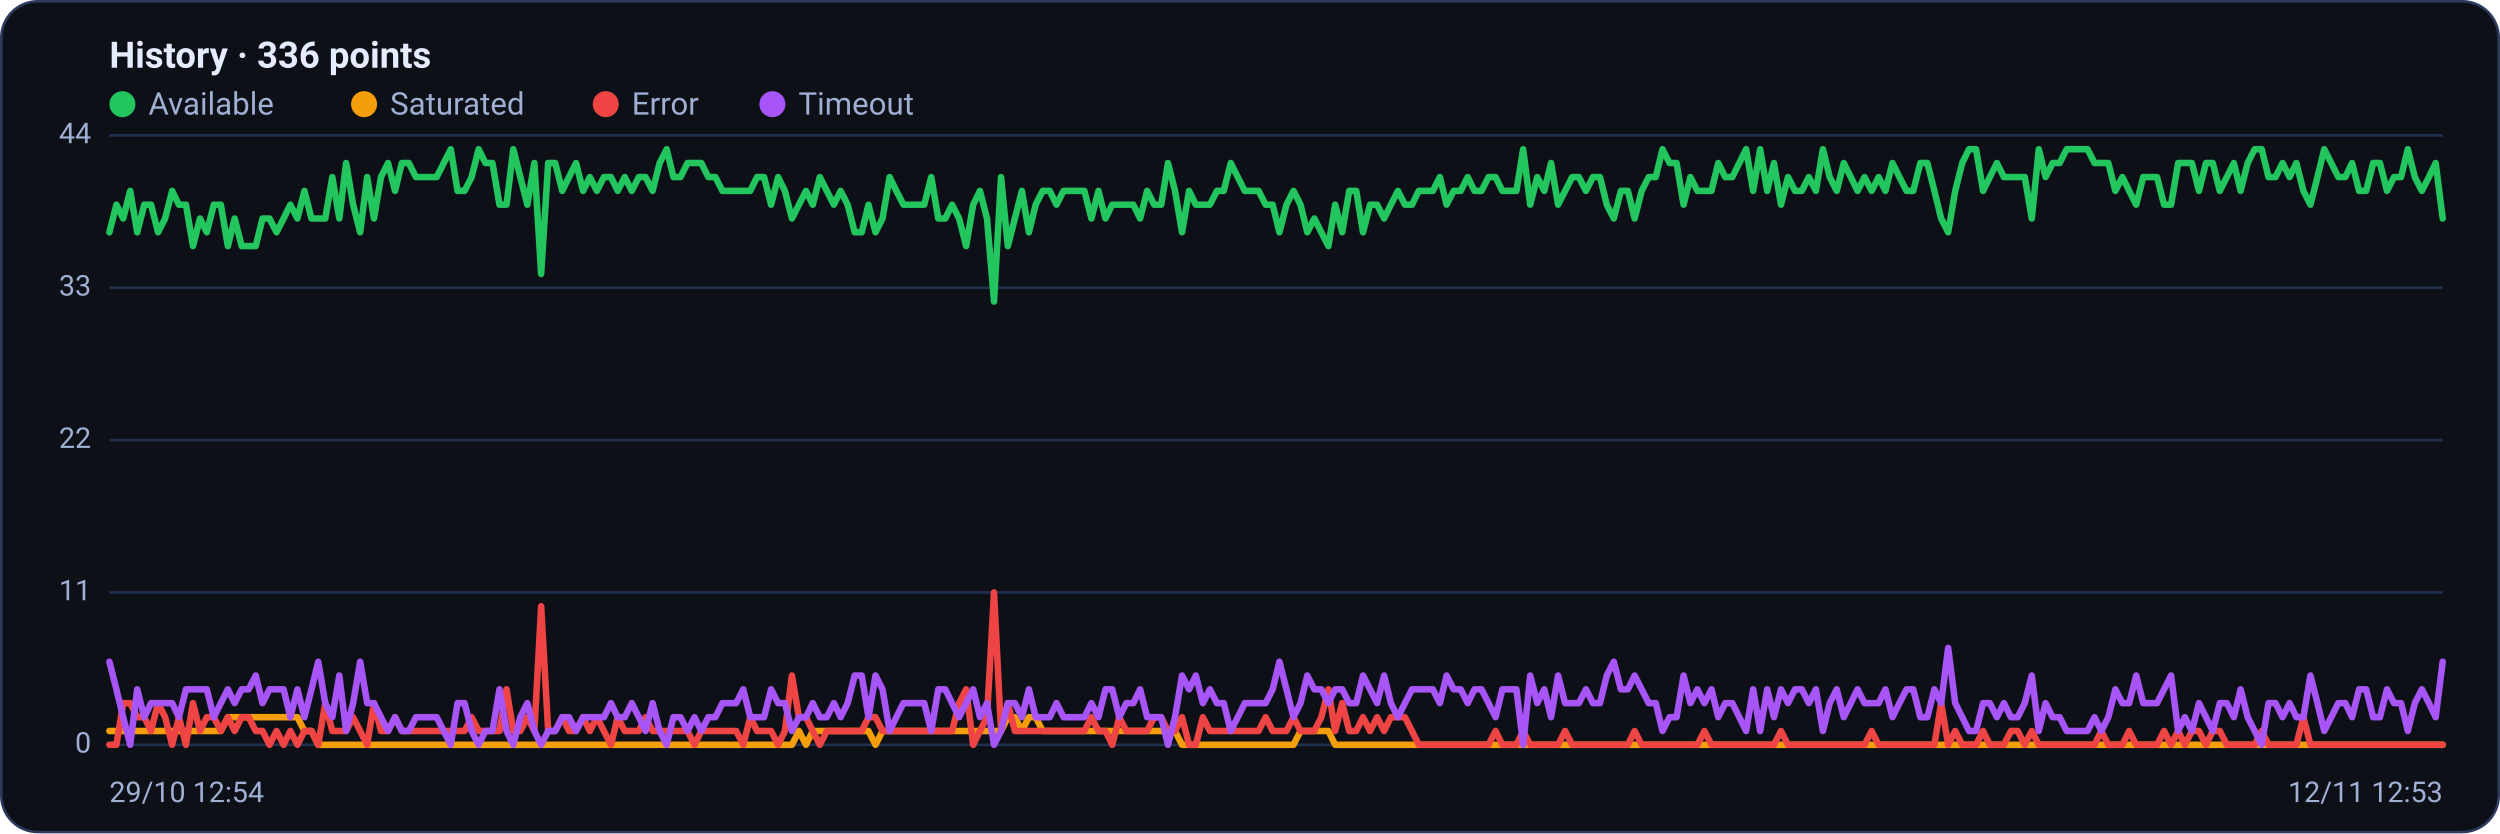
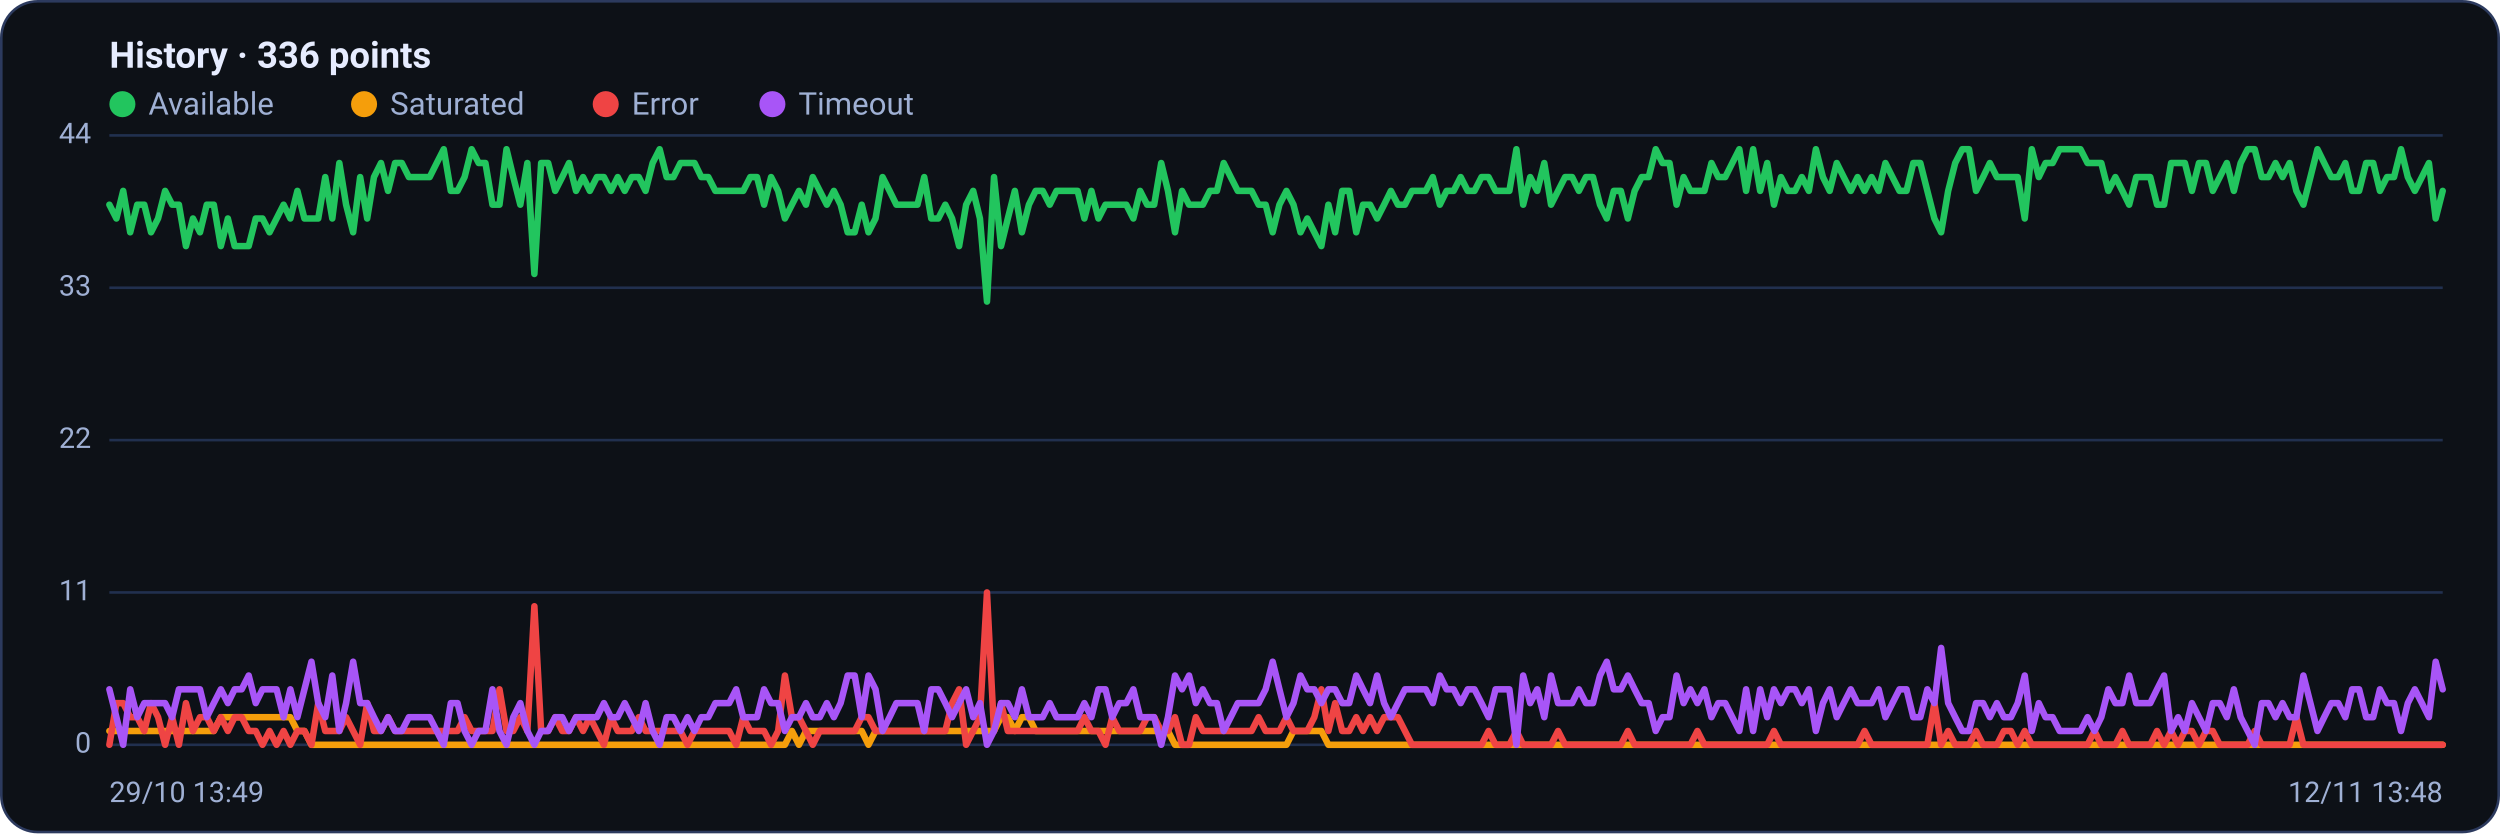
<svg xmlns="http://www.w3.org/2000/svg" viewBox="0 0 960 320" width="960" height="320" font-family="Segoe UI, system-ui, -apple-system, Roboto, Helvetica, Arial, sans-serif" role="img" aria-label="Availability history per region">
  <rect x="0.5" y="0.5" width="959" height="319" rx="14" fill="#0d1117" stroke="#2c3a5e" />
  <text x="42" y="26" font-size="14" font-weight="600" fill="#e6ecff">History · 336 points</text>
  <circle cx="47" cy="40" r="5" fill="#22c55e" />
  <text x="57" y="44" font-size="12" fill="#9fb0d4">Available</text>
  <circle cx="139.8" cy="40" r="5" fill="#f59e0b" />
  <text x="149.8" y="44" font-size="12" fill="#9fb0d4">Saturated</text>
  <circle cx="232.6" cy="40" r="5" fill="#ef4444" />
  <text x="242.6" y="44" font-size="12" fill="#9fb0d4">Error</text>
  <circle cx="296.6" cy="40" r="5" fill="#a855f7" />
  <text x="306.6" y="44" font-size="12" fill="#9fb0d4">Timeout</text>
  <line x1="42" y1="286.0" x2="938" y2="286.0" stroke="#21304f" stroke-width="1" />
  <text x="35" y="289.0" text-anchor="end" font-size="11" fill="#9fb0d4">0</text>
  <line x1="42" y1="227.5" x2="938" y2="227.5" stroke="#21304f" stroke-width="1" />
  <text x="35" y="230.5" text-anchor="end" font-size="11" fill="#9fb0d4">11</text>
  <line x1="42" y1="169.0" x2="938" y2="169.0" stroke="#21304f" stroke-width="1" />
  <text x="35" y="172.0" text-anchor="end" font-size="11" fill="#9fb0d4">22</text>
  <line x1="42" y1="110.5" x2="938" y2="110.5" stroke="#21304f" stroke-width="1" />
  <text x="35" y="113.5" text-anchor="end" font-size="11" fill="#9fb0d4">33</text>
  <line x1="42" y1="52.0" x2="938" y2="52.0" stroke="#21304f" stroke-width="1" />
  <text x="35" y="55.0" text-anchor="end" font-size="11" fill="#9fb0d4">44</text>
-   <polyline fill="none" stroke="#22c55e" stroke-width="2.5" stroke-linejoin="round" stroke-linecap="round" points="42.0,89.2 44.7,78.6 47.3,83.9 50.0,73.3 52.7,89.2 55.4,78.6 58.0,78.6 60.7,89.2 63.4,83.9 66.1,73.3 68.7,78.6 71.4,78.6 74.1,94.5 76.8,83.9 79.4,89.2 82.1,78.6 84.8,78.6 87.5,94.5 90.1,83.9 92.8,94.5 95.5,94.5 98.2,94.5 100.8,83.9 103.5,83.9 106.2,89.2 108.9,83.9 111.5,78.6 114.2,83.9 116.9,73.3 119.6,83.9 122.2,83.9 124.9,83.9 127.6,68.0 130.3,83.9 132.9,62.6 135.6,78.6 138.3,89.2 141.0,68.0 143.6,83.9 146.3,68.0 149.0,62.6 151.7,73.3 154.3,62.6 157.0,62.6 159.7,68.0 162.4,68.0 165.0,68.0 167.7,68.0 170.4,62.6 173.1,57.3 175.7,73.3 178.4,73.3 181.1,68.0 183.8,57.3 186.4,62.6 189.1,62.6 191.8,78.6 194.5,78.6 197.1,57.3 199.8,68.0 202.5,78.6 205.2,62.6 207.8,105.2 210.5,62.6 213.2,62.6 215.9,73.3 218.5,68.0 221.2,62.6 223.9,73.3 226.5,68.0 229.2,73.3 231.9,68.0 234.6,68.0 237.2,73.3 239.9,68.0 242.6,73.3 245.3,68.0 247.9,68.0 250.6,73.3 253.3,62.6 256.0,57.3 258.6,68.0 261.3,68.0 264.0,62.6 266.7,62.6 269.3,62.6 272.0,68.0 274.7,68.0 277.4,73.3 280.0,73.3 282.7,73.3 285.4,73.3 288.1,73.3 290.7,68.0 293.4,68.0 296.1,78.6 298.8,68.0 301.4,73.3 304.1,83.9 306.8,78.6 309.5,73.3 312.1,78.6 314.8,68.0 317.5,73.3 320.2,78.6 322.8,73.3 325.5,78.6 328.2,89.2 330.9,89.2 333.5,78.6 336.2,89.2 338.9,83.9 341.6,68.0 344.2,73.3 346.9,78.6 349.6,78.6 352.3,78.6 354.9,78.6 357.6,68.0 360.3,83.9 363.0,83.9 365.6,78.6 368.3,83.9 371.0,94.5 373.7,78.6 376.3,73.3 379.0,83.9 381.7,115.8 384.4,68.0 387.0,94.5 389.7,83.9 392.4,73.3 395.1,89.2 397.7,78.6 400.4,73.3 403.1,73.3 405.7,78.6 408.4,73.3 411.1,73.3 413.8,73.3 416.4,73.3 419.1,83.9 421.8,73.3 424.5,83.9 427.1,78.6 429.8,78.6 432.5,78.6 435.2,78.6 437.8,83.9 440.5,73.3 443.2,78.6 445.9,78.6 448.5,62.6 451.2,73.3 453.9,89.2 456.6,73.3 459.2,78.6 461.9,78.6 464.6,78.6 467.3,73.3 469.9,73.3 472.6,62.6 475.3,68.0 478.0,73.3 480.6,73.3 483.3,73.3 486.0,78.6 488.7,78.6 491.3,89.2 494.0,78.6 496.7,73.3 499.4,78.6 502.0,89.2 504.7,83.9 507.4,89.2 510.1,94.5 512.7,78.6 515.4,89.2 518.1,73.3 520.8,73.3 523.4,89.2 526.1,78.6 528.8,78.6 531.5,83.9 534.1,78.6 536.8,73.3 539.5,78.6 542.2,78.6 544.8,73.3 547.5,73.3 550.2,73.3 552.9,68.0 555.5,78.6 558.2,73.3 560.9,73.3 563.6,68.0 566.2,73.3 568.9,73.3 571.6,68.0 574.3,68.0 576.9,73.3 579.6,73.3 582.3,73.3 584.9,57.3 587.6,78.6 590.3,68.0 593.0,73.3 595.6,62.6 598.3,78.6 601.0,73.3 603.7,68.0 606.3,68.0 609.0,73.3 611.7,68.0 614.4,68.0 617.0,78.6 619.7,83.9 622.4,73.3 625.1,73.3 627.7,83.9 630.4,73.3 633.1,68.0 635.8,68.0 638.4,57.3 641.1,62.6 643.8,62.6 646.5,78.6 649.1,68.0 651.8,73.3 654.5,73.3 657.2,73.3 659.8,62.6 662.5,68.0 665.2,68.0 667.9,62.6 670.5,57.3 673.2,73.3 675.9,57.3 678.6,73.3 681.2,62.6 683.9,78.6 686.6,68.0 689.3,73.3 691.9,73.3 694.6,68.0 697.3,73.3 700.0,57.3 702.6,68.0 705.3,73.3 708.0,62.6 710.7,68.0 713.3,73.3 716.0,68.0 718.7,73.3 721.4,68.0 724.0,73.3 726.7,62.6 729.4,68.0 732.1,73.3 734.7,73.3 737.4,62.6 740.1,62.6 742.8,73.3 745.4,83.9 748.1,89.2 750.8,73.3 753.5,62.6 756.1,57.3 758.8,57.3 761.5,73.3 764.1,68.0 766.8,62.6 769.5,68.0 772.2,68.0 774.8,68.0 777.5,68.0 780.2,83.9 782.9,57.3 785.5,68.0 788.2,62.6 790.9,62.6 793.6,57.3 796.2,57.3 798.9,57.3 801.6,57.3 804.3,62.6 806.9,62.6 809.6,62.6 812.3,73.3 815.0,68.0 817.6,73.3 820.3,78.6 823.0,68.0 825.7,68.0 828.3,68.0 831.0,78.6 833.7,78.6 836.4,62.6 839.0,62.6 841.7,62.6 844.4,73.3 847.1,62.6 849.7,62.6 852.4,73.3 855.1,68.0 857.8,62.6 860.4,73.3 863.1,62.6 865.8,57.3 868.5,57.3 871.1,68.0 873.8,68.0 876.5,62.6 879.2,68.0 881.8,62.6 884.5,73.3 887.2,78.6 889.9,68.0 892.5,57.3 895.2,62.6 897.9,68.0 900.6,68.0 903.2,62.6 905.9,73.3 908.6,73.3 911.3,62.6 913.9,62.6 916.6,73.3 919.3,68.0 922.0,68.0 924.6,57.3 927.3,68.0 930.0,73.3 932.7,68.0 935.3,62.6 938.0,83.9" />
-   <polyline fill="none" stroke="#f59e0b" stroke-width="2.5" stroke-linejoin="round" stroke-linecap="round" points="42.0,280.7 44.7,280.7 47.3,280.7 50.0,280.7 52.7,280.7 55.4,280.7 58.0,280.7 60.7,280.7 63.4,280.7 66.1,280.7 68.7,280.7 71.4,280.7 74.1,280.7 76.8,280.7 79.4,280.7 82.1,280.7 84.8,280.7 87.5,275.4 90.1,275.4 92.8,275.4 95.5,275.4 98.2,275.4 100.8,275.4 103.5,275.4 106.2,275.4 108.9,275.4 111.5,275.4 114.2,275.4 116.9,280.7 119.6,280.7 122.2,286.0 124.9,286.0 127.6,286.0 130.3,286.0 132.9,286.0 135.6,286.0 138.3,286.0 141.0,286.0 143.6,286.0 146.3,286.0 149.0,286.0 151.7,286.0 154.3,286.0 157.0,286.0 159.7,286.0 162.4,286.0 165.0,286.0 167.7,286.0 170.4,286.0 173.1,286.0 175.7,286.0 178.4,286.0 181.1,286.0 183.8,286.0 186.4,286.0 189.1,286.0 191.8,286.0 194.5,286.0 197.1,286.0 199.8,286.0 202.5,286.0 205.2,286.0 207.8,286.0 210.5,286.0 213.2,286.0 215.9,286.0 218.5,286.0 221.2,286.0 223.9,286.0 226.5,286.0 229.2,286.0 231.9,286.0 234.6,286.0 237.2,286.0 239.9,286.0 242.6,286.0 245.3,286.0 247.9,286.0 250.6,286.0 253.3,286.0 256.0,286.0 258.6,286.0 261.3,286.0 264.0,286.0 266.7,286.0 269.3,286.0 272.0,286.0 274.7,286.0 277.4,286.0 280.0,286.0 282.7,286.0 285.4,286.0 288.1,286.0 290.7,286.0 293.4,286.0 296.1,286.0 298.8,286.0 301.4,286.0 304.1,286.0 306.8,280.7 309.5,286.0 312.1,280.7 314.8,280.7 317.5,280.7 320.2,280.7 322.8,280.7 325.5,280.7 328.2,280.7 330.9,280.7 333.5,280.7 336.2,286.0 338.9,280.7 341.6,280.7 344.2,280.7 346.9,280.7 349.6,280.7 352.3,280.7 354.9,280.7 357.6,280.7 360.3,280.7 363.0,280.7 365.6,280.7 368.3,280.7 371.0,280.7 373.7,280.7 376.3,280.7 379.0,280.7 381.7,280.7 384.4,280.7 387.0,275.4 389.7,275.4 392.4,280.7 395.1,275.4 397.7,275.4 400.4,280.7 403.1,280.7 405.7,280.7 408.4,280.7 411.1,280.7 413.8,280.7 416.4,280.7 419.1,280.7 421.8,280.7 424.5,280.7 427.1,280.7 429.8,280.7 432.5,280.7 435.2,280.7 437.8,280.7 440.5,280.7 443.2,280.7 445.9,280.7 448.5,280.7 451.2,280.7 453.9,286.0 456.6,286.0 459.2,286.0 461.9,286.0 464.6,286.0 467.3,286.0 469.9,286.0 472.6,286.0 475.3,286.0 478.0,286.0 480.6,286.0 483.3,286.0 486.0,286.0 488.7,286.0 491.3,286.0 494.0,286.0 496.7,286.0 499.4,280.7 502.0,280.7 504.7,280.7 507.4,280.7 510.1,280.7 512.7,286.0 515.4,286.0 518.1,286.0 520.8,286.0 523.4,286.0 526.1,286.0 528.8,286.0 531.5,286.0 534.1,286.0 536.8,286.0 539.5,286.0 542.2,286.0 544.8,286.0 547.5,286.0 550.2,286.0 552.9,286.0 555.5,286.0 558.2,286.0 560.9,286.0 563.6,286.0 566.2,286.0 568.9,286.0 571.6,286.0 574.3,286.0 576.9,286.0 579.6,286.0 582.3,286.0 584.9,286.0 587.6,286.0 590.3,286.0 593.0,286.0 595.6,286.0 598.3,286.0 601.0,286.0 603.7,286.0 606.3,286.0 609.0,286.0 611.7,286.0 614.4,286.0 617.0,286.0 619.7,286.0 622.4,286.0 625.1,286.0 627.7,286.0 630.4,286.0 633.1,286.0 635.8,286.0 638.4,286.0 641.1,286.0 643.8,286.0 646.5,286.0 649.1,286.0 651.8,286.0 654.5,286.0 657.2,286.0 659.8,286.0 662.5,286.0 665.2,286.0 667.9,286.0 670.5,286.0 673.2,286.0 675.9,286.0 678.6,286.0 681.2,286.0 683.9,286.0 686.6,286.0 689.3,286.0 691.9,286.0 694.6,286.0 697.3,286.0 700.0,286.0 702.6,286.0 705.3,286.0 708.0,286.0 710.7,286.0 713.3,286.0 716.0,286.0 718.7,286.0 721.4,286.0 724.0,286.0 726.7,286.0 729.4,286.0 732.1,286.0 734.7,286.0 737.4,286.0 740.1,286.0 742.8,286.0 745.4,286.0 748.1,286.0 750.8,286.0 753.5,286.0 756.1,286.0 758.8,286.0 761.5,286.0 764.1,286.0 766.8,286.0 769.5,286.0 772.2,286.0 774.8,286.0 777.5,286.0 780.2,286.0 782.9,286.0 785.5,286.0 788.2,286.0 790.9,286.0 793.6,286.0 796.2,286.0 798.9,286.0 801.6,286.0 804.3,286.0 806.9,286.0 809.6,286.0 812.3,286.0 815.0,286.0 817.6,286.0 820.3,286.0 823.0,286.0 825.7,286.0 828.3,286.0 831.0,286.0 833.7,286.0 836.4,286.0 839.0,286.0 841.7,286.0 844.4,286.0 847.1,286.0 849.7,286.0 852.4,286.0 855.1,286.0 857.8,286.0 860.4,286.0 863.1,286.0 865.8,286.0 868.5,286.0 871.1,286.0 873.8,286.0 876.5,286.0 879.2,286.0 881.8,286.0 884.5,286.0 887.2,286.0 889.9,286.0 892.5,286.0 895.2,286.0 897.9,286.0 900.6,286.0 903.2,286.0 905.9,286.0 908.6,286.0 911.3,286.0 913.9,286.0 916.6,286.0 919.3,286.0 922.0,286.0 924.6,286.0 927.3,286.0 930.0,286.0 932.7,286.0 935.3,286.0 938.0,286.0" />
-   <polyline fill="none" stroke="#ef4444" stroke-width="2.5" stroke-linejoin="round" stroke-linecap="round" points="42.0,286.0 44.7,286.0 47.3,270.0 50.0,270.0 52.7,275.4 55.4,275.4 58.0,280.7 60.7,270.0 63.4,275.4 66.1,286.0 68.7,275.4 71.4,286.0 74.1,270.0 76.8,280.7 79.4,275.4 82.1,275.4 84.8,280.7 87.5,275.4 90.1,280.7 92.8,275.4 95.5,275.4 98.2,280.7 100.8,280.7 103.5,286.0 106.2,280.7 108.9,286.0 111.5,280.7 114.2,286.0 116.9,280.7 119.6,280.7 122.2,286.0 124.9,270.0 127.6,280.7 130.3,280.7 132.9,280.7 135.6,275.4 138.3,280.7 141.0,286.0 143.6,270.0 146.3,280.7 149.0,280.7 151.7,275.4 154.3,280.7 157.0,280.7 159.7,280.7 162.4,280.7 165.0,280.7 167.7,280.7 170.4,280.7 173.1,280.7 175.7,280.7 178.4,280.7 181.1,275.4 183.8,280.7 186.4,280.7 189.1,280.7 191.8,280.7 194.5,264.7 197.1,280.7 199.8,280.7 202.5,275.4 205.2,280.7 207.8,232.8 210.5,280.7 213.2,280.7 215.9,275.4 218.5,280.7 221.2,280.7 223.9,275.4 226.5,280.7 229.2,275.4 231.9,280.7 234.6,286.0 237.2,275.4 239.9,280.7 242.6,280.7 245.3,280.7 247.9,275.4 250.6,280.7 253.3,280.7 256.0,280.7 258.6,280.7 261.3,280.7 264.0,280.7 266.7,286.0 269.3,280.7 272.0,280.7 274.7,280.7 277.4,280.7 280.0,280.7 282.7,280.7 285.4,286.0 288.1,275.4 290.7,280.7 293.4,280.7 296.1,280.7 298.8,286.0 301.4,280.7 304.1,259.4 306.8,275.4 309.5,275.4 312.1,280.7 314.8,286.0 317.5,280.7 320.2,280.7 322.8,280.7 325.5,280.7 328.2,280.7 330.9,280.7 333.5,275.4 336.2,275.4 338.9,280.7 341.6,280.7 344.2,280.7 346.9,280.7 349.6,280.7 352.3,280.7 354.9,280.7 357.6,280.7 360.3,280.7 363.0,280.7 365.6,280.7 368.3,270.0 371.0,264.7 373.7,286.0 376.3,280.7 379.0,275.4 381.7,227.5 384.4,280.7 387.0,270.0 389.7,280.7 392.4,280.7 395.1,280.7 397.7,280.7 400.4,280.7 403.1,280.7 405.7,280.7 408.4,280.7 411.1,280.7 413.8,280.7 416.4,280.7 419.1,275.4 421.8,280.7 424.5,280.7 427.1,286.0 429.8,275.4 432.5,280.7 435.2,280.7 437.8,280.7 440.5,280.7 443.2,275.4 445.9,275.4 448.5,280.7 451.2,280.7 453.9,275.4 456.6,286.0 459.2,286.0 461.9,275.4 464.6,280.7 467.3,280.7 469.9,280.7 472.6,280.7 475.3,280.7 478.0,280.7 480.6,280.7 483.3,280.7 486.0,275.4 488.7,280.7 491.3,280.7 494.0,280.7 496.7,275.4 499.4,280.7 502.0,280.7 504.7,280.7 507.4,275.4 510.1,264.7 512.7,280.7 515.4,270.0 518.1,280.7 520.8,280.7 523.4,275.4 526.1,280.7 528.8,275.4 531.5,280.7 534.1,275.4 536.8,275.4 539.5,275.4 542.2,280.7 544.8,286.0 547.5,286.0 550.2,286.0 552.9,286.0 555.5,286.0 558.2,286.0 560.9,286.0 563.6,286.0 566.2,286.0 568.9,286.0 571.6,286.0 574.3,280.7 576.9,286.0 579.6,286.0 582.3,286.0 584.9,280.7 587.6,286.0 590.3,286.0 593.0,286.0 595.6,286.0 598.3,286.0 601.0,280.7 603.7,286.0 606.3,286.0 609.0,286.0 611.7,286.0 614.4,286.0 617.0,286.0 619.7,286.0 622.4,286.0 625.1,286.0 627.7,280.7 630.4,286.0 633.1,286.0 635.8,286.0 638.4,286.0 641.1,286.0 643.8,286.0 646.5,286.0 649.1,286.0 651.8,286.0 654.5,280.7 657.2,286.0 659.8,286.0 662.5,286.0 665.2,286.0 667.9,286.0 670.5,286.0 673.2,286.0 675.9,286.0 678.6,286.0 681.2,286.0 683.9,280.7 686.6,286.0 689.3,286.0 691.9,286.0 694.6,286.0 697.3,286.0 700.0,286.0 702.6,286.0 705.3,286.0 708.0,286.0 710.7,286.0 713.3,286.0 716.0,286.0 718.7,280.7 721.4,286.0 724.0,286.0 726.7,286.0 729.4,286.0 732.1,286.0 734.7,286.0 737.4,286.0 740.1,286.0 742.8,286.0 745.4,270.0 748.1,286.0 750.8,280.7 753.5,286.0 756.1,286.0 758.8,286.0 761.5,280.7 764.1,286.0 766.8,286.0 769.5,286.0 772.2,280.7 774.8,280.7 777.5,286.0 780.2,280.7 782.9,286.0 785.5,286.0 788.2,286.0 790.9,286.0 793.6,286.0 796.2,286.0 798.9,286.0 801.6,286.0 804.3,286.0 806.9,280.7 809.6,286.0 812.3,286.0 815.0,286.0 817.6,280.7 820.3,286.0 823.0,286.0 825.7,286.0 828.3,286.0 831.0,280.7 833.7,286.0 836.4,280.7 839.0,286.0 841.7,280.7 844.4,280.7 847.1,286.0 849.7,280.7 852.4,280.7 855.1,286.0 857.8,286.0 860.4,286.0 863.1,286.0 865.8,286.0 868.5,280.7 871.1,286.0 873.8,286.0 876.5,286.0 879.2,286.0 881.8,286.0 884.5,275.4 887.2,286.0 889.9,286.0 892.5,286.0 895.2,286.0 897.9,286.0 900.6,286.0 903.2,286.0 905.9,286.0 908.6,286.0 911.3,286.0 913.9,286.0 916.6,286.0 919.3,286.0 922.0,286.0 924.6,286.0 927.3,286.0 930.0,286.0 932.7,286.0 935.3,286.0 938.0,286.0" />
-   <polyline fill="none" stroke="#a855f7" stroke-width="2.5" stroke-linejoin="round" stroke-linecap="round" points="42.0,254.1 44.7,264.7 47.3,275.4 50.0,286.0 52.7,264.7 55.4,275.4 58.0,270.0 60.7,270.0 63.4,270.0 66.1,270.0 68.7,275.4 71.4,264.7 74.1,264.7 76.8,264.7 79.4,264.7 82.1,275.4 84.8,270.0 87.5,264.7 90.1,270.0 92.8,264.7 95.5,264.7 98.2,259.4 100.8,270.0 103.5,264.7 106.2,264.7 108.9,264.7 111.5,275.4 114.2,264.7 116.9,275.4 119.6,264.7 122.2,254.1 124.9,270.0 127.6,275.4 130.3,259.4 132.9,280.7 135.6,270.0 138.3,254.1 141.0,270.0 143.6,270.0 146.3,275.4 149.0,280.7 151.7,275.4 154.3,280.7 157.0,280.7 159.7,275.4 162.4,275.4 165.0,275.4 167.7,275.4 170.4,280.7 173.1,286.0 175.7,270.0 178.4,270.0 181.1,280.7 183.8,286.0 186.4,280.7 189.1,280.7 191.8,264.7 194.5,280.7 197.1,286.0 199.8,275.4 202.5,270.0 205.2,280.7 207.8,286.0 210.5,280.7 213.2,280.7 215.9,275.4 218.5,275.4 221.2,280.7 223.9,275.4 226.5,275.4 229.2,275.4 231.9,275.4 234.6,270.0 237.2,275.4 239.9,275.4 242.6,270.0 245.3,275.4 247.9,280.7 250.6,270.0 253.3,280.7 256.0,286.0 258.6,275.4 261.3,275.4 264.0,280.7 266.7,275.4 269.3,280.7 272.0,275.4 274.7,275.4 277.4,270.0 280.0,270.0 282.7,270.0 285.4,264.7 288.1,275.4 290.7,275.4 293.4,275.4 296.1,264.7 298.8,270.0 301.4,270.0 304.1,280.7 306.8,275.4 309.5,275.4 312.1,270.0 314.8,275.4 317.5,275.4 320.2,270.0 322.8,275.4 325.5,270.0 328.2,259.4 330.9,259.4 333.5,275.4 336.2,259.4 338.9,264.7 341.6,280.7 344.2,275.4 346.9,270.0 349.6,270.0 352.3,270.0 354.9,270.0 357.6,280.7 360.3,264.7 363.0,264.7 365.6,270.0 368.3,275.4 371.0,270.0 373.7,264.7 376.3,275.4 379.0,270.0 381.7,286.0 384.4,280.7 387.0,270.0 389.7,270.0 392.4,275.4 395.1,264.7 397.7,275.4 400.4,275.4 403.1,275.4 405.7,270.0 408.4,275.4 411.1,275.4 413.8,275.4 416.4,275.4 419.1,270.0 421.8,275.4 424.5,264.7 427.1,264.7 429.8,275.4 432.5,270.0 435.2,270.0 437.8,264.7 440.5,275.4 443.2,275.4 445.9,275.4 448.5,286.0 451.2,275.4 453.9,259.4 456.6,264.7 459.2,259.4 461.9,270.0 464.6,264.7 467.3,270.0 469.9,270.0 472.6,280.7 475.3,275.4 478.0,270.0 480.6,270.0 483.3,270.0 486.0,270.0 488.7,264.7 491.3,254.1 494.0,264.7 496.7,275.4 499.4,270.0 502.0,259.4 504.7,264.7 507.4,264.7 510.1,270.0 512.7,264.7 515.4,264.7 518.1,270.0 520.8,270.0 523.4,259.4 526.1,264.7 528.8,270.0 531.5,259.4 534.1,270.0 536.8,275.4 539.5,270.0 542.2,264.7 544.8,264.7 547.5,264.7 550.2,264.7 552.9,270.0 555.5,259.4 558.2,264.7 560.9,264.7 563.6,270.0 566.2,264.7 568.9,264.7 571.6,270.0 574.3,275.4 576.9,264.7 579.6,264.7 582.3,264.7 584.9,286.0 587.6,259.4 590.3,270.0 593.0,264.7 595.6,275.4 598.3,259.4 601.0,270.0 603.7,270.0 606.3,270.0 609.0,264.7 611.7,270.0 614.4,270.0 617.0,259.4 619.7,254.1 622.4,264.7 625.1,264.7 627.7,259.4 630.4,264.7 633.1,270.0 635.8,270.0 638.4,280.7 641.1,275.4 643.8,275.4 646.5,259.4 649.1,270.0 651.8,264.7 654.5,270.0 657.2,264.7 659.8,275.4 662.5,270.0 665.2,270.0 667.9,275.4 670.5,280.7 673.2,264.7 675.9,280.7 678.6,264.7 681.2,275.4 683.9,264.7 686.6,270.0 689.3,264.7 691.9,264.7 694.6,270.0 697.3,264.7 700.0,280.7 702.6,270.0 705.3,264.7 708.0,275.4 710.7,270.0 713.3,264.7 716.0,270.0 718.7,270.0 721.4,270.0 724.0,264.7 726.7,275.4 729.4,270.0 732.1,264.7 734.7,264.7 737.4,275.4 740.1,275.4 742.8,264.7 745.4,270.0 748.1,248.8 750.8,270.0 753.5,275.4 756.1,280.7 758.8,280.7 761.5,270.0 764.1,270.0 766.8,275.4 769.5,270.0 772.2,275.4 774.8,275.4 777.5,270.0 780.2,259.4 782.9,280.7 785.5,270.0 788.2,275.4 790.9,275.4 793.6,280.7 796.2,280.7 798.9,280.7 801.6,280.7 804.3,275.4 806.9,280.7 809.6,275.4 812.3,264.7 815.0,270.0 817.6,270.0 820.3,259.4 823.0,270.0 825.7,270.0 828.3,270.0 831.0,264.7 833.7,259.4 836.4,280.7 839.0,275.4 841.7,280.7 844.4,270.0 847.1,275.4 849.7,280.7 852.4,270.0 855.1,270.0 857.8,275.4 860.4,264.7 863.1,275.4 865.8,280.7 868.5,286.0 871.1,270.0 873.8,270.0 876.5,275.4 879.2,270.0 881.8,275.4 884.5,275.4 887.2,259.4 889.9,270.0 892.5,280.7 895.2,275.4 897.9,270.0 900.6,270.0 903.2,275.4 905.9,264.7 908.6,264.7 911.3,275.4 913.9,275.4 916.6,264.7 919.3,270.0 922.0,270.0 924.6,280.7 927.3,270.0 930.0,264.7 932.7,270.0 935.3,275.4 938.0,254.1" />
-   <text x="42" y="308" font-size="11" fill="#9fb0d4">29/10 12:54</text>
-   <text x="938" y="308" text-anchor="end" font-size="11" fill="#9fb0d4">12/11 12:53</text>
+   <polyline fill="none" stroke="#22c55e" stroke-width="2.5" stroke-linejoin="round" stroke-linecap="round" points="42.0,78.6 44.7,83.9 47.3,73.3 50.0,89.2 52.7,78.6 55.4,78.6 58.0,89.2 60.7,83.9 63.4,73.3 66.1,78.6 68.7,78.6 71.4,94.5 74.1,83.9 76.8,89.2 79.4,78.6 82.1,78.6 84.8,94.5 87.5,83.9 90.1,94.5 92.8,94.5 95.5,94.5 98.2,83.9 100.8,83.9 103.5,89.2 106.2,83.9 108.9,78.6 111.5,83.9 114.2,73.3 116.9,83.9 119.6,83.9 122.2,83.9 124.9,68.0 127.6,83.9 130.3,62.6 132.9,78.6 135.6,89.2 138.3,68.0 141.0,83.9 143.6,68.0 146.3,62.6 149.0,73.3 151.7,62.6 154.3,62.6 157.0,68.0 159.7,68.0 162.4,68.0 165.0,68.0 167.7,62.6 170.4,57.3 173.1,73.3 175.7,73.3 178.4,68.0 181.1,57.3 183.8,62.6 186.4,62.6 189.1,78.6 191.8,78.6 194.5,57.3 197.1,68.0 199.8,78.6 202.5,62.6 205.2,105.2 207.8,62.6 210.5,62.6 213.2,73.3 215.9,68.0 218.5,62.6 221.2,73.3 223.9,68.0 226.5,73.3 229.2,68.0 231.9,68.0 234.6,73.3 237.2,68.0 239.9,73.3 242.6,68.0 245.3,68.0 247.9,73.3 250.6,62.6 253.3,57.3 256.0,68.0 258.6,68.0 261.3,62.6 264.0,62.6 266.7,62.6 269.3,68.0 272.0,68.0 274.7,73.3 277.4,73.3 280.0,73.3 282.7,73.3 285.4,73.3 288.1,68.0 290.7,68.0 293.4,78.6 296.1,68.0 298.8,73.3 301.4,83.9 304.1,78.6 306.8,73.3 309.5,78.6 312.1,68.0 314.8,73.3 317.5,78.6 320.2,73.3 322.8,78.6 325.5,89.2 328.2,89.2 330.9,78.6 333.5,89.2 336.2,83.9 338.9,68.0 341.6,73.3 344.2,78.6 346.9,78.6 349.6,78.6 352.3,78.6 354.9,68.0 357.6,83.9 360.3,83.9 363.0,78.6 365.6,83.9 368.3,94.5 371.0,78.6 373.7,73.3 376.3,83.9 379.0,115.8 381.7,68.0 384.4,94.5 387.0,83.9 389.7,73.3 392.4,89.2 395.1,78.6 397.7,73.3 400.4,73.3 403.1,78.6 405.7,73.3 408.4,73.3 411.1,73.3 413.8,73.3 416.4,83.9 419.1,73.3 421.8,83.9 424.5,78.6 427.1,78.6 429.8,78.6 432.5,78.6 435.2,83.9 437.8,73.3 440.5,78.6 443.2,78.6 445.9,62.6 448.5,73.3 451.2,89.2 453.9,73.3 456.6,78.6 459.2,78.6 461.9,78.6 464.6,73.3 467.3,73.3 469.9,62.6 472.6,68.0 475.3,73.3 478.0,73.3 480.6,73.3 483.3,78.6 486.0,78.6 488.7,89.2 491.3,78.6 494.0,73.3 496.7,78.6 499.4,89.2 502.0,83.9 504.7,89.2 507.4,94.5 510.1,78.6 512.7,89.2 515.4,73.3 518.1,73.3 520.8,89.2 523.4,78.6 526.1,78.6 528.8,83.9 531.5,78.6 534.1,73.3 536.8,78.6 539.5,78.6 542.2,73.3 544.8,73.3 547.5,73.3 550.2,68.0 552.9,78.6 555.5,73.3 558.2,73.3 560.9,68.0 563.6,73.3 566.2,73.3 568.9,68.0 571.6,68.0 574.3,73.3 576.9,73.3 579.6,73.3 582.3,57.3 584.9,78.6 587.6,68.0 590.3,73.3 593.0,62.6 595.6,78.6 598.3,73.3 601.0,68.0 603.7,68.0 606.3,73.3 609.0,68.0 611.7,68.0 614.4,78.6 617.0,83.9 619.7,73.3 622.4,73.3 625.1,83.9 627.7,73.3 630.4,68.0 633.1,68.0 635.8,57.3 638.4,62.6 641.1,62.6 643.8,78.6 646.5,68.0 649.1,73.3 651.8,73.3 654.5,73.3 657.2,62.6 659.8,68.0 662.5,68.0 665.2,62.6 667.9,57.3 670.5,73.3 673.2,57.3 675.9,73.3 678.6,62.6 681.2,78.6 683.9,68.0 686.6,73.3 689.3,73.3 691.9,68.0 694.6,73.3 697.3,57.3 700.0,68.0 702.6,73.3 705.3,62.6 708.0,68.0 710.7,73.3 713.3,68.0 716.0,73.3 718.7,68.0 721.4,73.3 724.0,62.6 726.7,68.0 729.4,73.3 732.1,73.3 734.7,62.6 737.4,62.6 740.1,73.3 742.8,83.9 745.4,89.2 748.1,73.3 750.8,62.6 753.5,57.3 756.1,57.3 758.8,73.3 761.5,68.0 764.1,62.6 766.8,68.0 769.5,68.0 772.2,68.0 774.8,68.0 777.5,83.9 780.2,57.3 782.9,68.0 785.5,62.6 788.2,62.6 790.9,57.3 793.6,57.3 796.2,57.3 798.9,57.3 801.6,62.6 804.3,62.6 806.9,62.6 809.6,73.3 812.3,68.0 815.0,73.3 817.6,78.6 820.3,68.0 823.0,68.0 825.7,68.0 828.3,78.6 831.0,78.6 833.7,62.6 836.4,62.6 839.0,62.6 841.7,73.3 844.4,62.6 847.1,62.6 849.7,73.3 852.4,68.0 855.1,62.6 857.8,73.3 860.4,62.6 863.1,57.3 865.8,57.3 868.5,68.0 871.1,68.0 873.8,62.6 876.5,68.0 879.2,62.6 881.8,73.3 884.5,78.6 887.2,68.0 889.9,57.3 892.5,62.6 895.2,68.0 897.9,68.0 900.6,62.6 903.2,73.3 905.9,73.3 908.6,62.6 911.3,62.6 913.9,73.3 916.6,68.0 919.3,68.0 922.0,57.3 924.6,68.0 927.3,73.3 930.0,68.0 932.7,62.6 935.3,83.9 938.0,73.3" />
+   <polyline fill="none" stroke="#f59e0b" stroke-width="2.5" stroke-linejoin="round" stroke-linecap="round" points="42.0,280.7 44.7,280.7 47.3,280.7 50.0,280.7 52.7,280.7 55.4,280.7 58.0,280.7 60.7,280.7 63.4,280.7 66.1,280.7 68.7,280.7 71.4,280.7 74.1,280.7 76.8,280.7 79.4,280.7 82.1,280.7 84.8,275.4 87.5,275.4 90.1,275.4 92.8,275.4 95.5,275.4 98.2,275.4 100.8,275.4 103.5,275.4 106.2,275.4 108.9,275.4 111.5,275.4 114.2,280.7 116.9,280.7 119.6,286.0 122.2,286.0 124.9,286.0 127.6,286.0 130.3,286.0 132.9,286.0 135.6,286.0 138.3,286.0 141.0,286.0 143.6,286.0 146.3,286.0 149.0,286.0 151.7,286.0 154.3,286.0 157.0,286.0 159.7,286.0 162.4,286.0 165.0,286.0 167.7,286.0 170.4,286.0 173.1,286.0 175.7,286.0 178.4,286.0 181.1,286.0 183.8,286.0 186.4,286.0 189.1,286.0 191.8,286.0 194.5,286.0 197.1,286.0 199.8,286.0 202.5,286.0 205.2,286.0 207.8,286.0 210.5,286.0 213.2,286.0 215.9,286.0 218.5,286.0 221.2,286.0 223.9,286.0 226.5,286.0 229.2,286.0 231.9,286.0 234.6,286.0 237.2,286.0 239.9,286.0 242.6,286.0 245.3,286.0 247.9,286.0 250.6,286.0 253.3,286.0 256.0,286.0 258.6,286.0 261.3,286.0 264.0,286.0 266.7,286.0 269.3,286.0 272.0,286.0 274.7,286.0 277.4,286.0 280.0,286.0 282.7,286.0 285.4,286.0 288.1,286.0 290.7,286.0 293.4,286.0 296.1,286.0 298.8,286.0 301.4,286.0 304.1,280.7 306.8,286.0 309.5,280.7 312.1,280.7 314.8,280.7 317.5,280.7 320.2,280.7 322.8,280.7 325.5,280.7 328.2,280.7 330.9,280.7 333.5,286.0 336.2,280.7 338.9,280.7 341.6,280.7 344.2,280.7 346.9,280.7 349.6,280.7 352.3,280.7 354.9,280.7 357.6,280.7 360.3,280.7 363.0,280.7 365.6,280.7 368.3,280.7 371.0,280.7 373.7,280.7 376.3,280.7 379.0,280.7 381.7,280.7 384.4,275.4 387.0,275.4 389.7,280.7 392.4,275.4 395.1,275.4 397.7,280.7 400.4,280.7 403.1,280.7 405.7,280.7 408.4,280.7 411.1,280.7 413.8,280.7 416.4,280.7 419.1,280.7 421.8,280.7 424.5,280.7 427.1,280.7 429.8,280.7 432.5,280.7 435.2,280.7 437.8,280.7 440.5,280.7 443.2,280.7 445.9,280.7 448.5,280.7 451.2,286.0 453.9,286.0 456.6,286.0 459.2,286.0 461.9,286.0 464.6,286.0 467.3,286.0 469.9,286.0 472.6,286.0 475.3,286.0 478.0,286.0 480.6,286.0 483.3,286.0 486.0,286.0 488.7,286.0 491.3,286.0 494.0,286.0 496.7,280.7 499.4,280.7 502.0,280.7 504.7,280.7 507.4,280.7 510.1,286.0 512.7,286.0 515.4,286.0 518.1,286.0 520.8,286.0 523.4,286.0 526.1,286.0 528.8,286.0 531.5,286.0 534.1,286.0 536.8,286.0 539.5,286.0 542.2,286.0 544.8,286.0 547.5,286.0 550.2,286.0 552.9,286.0 555.5,286.0 558.2,286.0 560.9,286.0 563.6,286.0 566.2,286.0 568.9,286.0 571.6,286.0 574.3,286.0 576.9,286.0 579.6,286.0 582.3,286.0 584.9,286.0 587.6,286.0 590.3,286.0 593.0,286.0 595.6,286.0 598.3,286.0 601.0,286.0 603.7,286.0 606.3,286.0 609.0,286.0 611.7,286.0 614.4,286.0 617.0,286.0 619.7,286.0 622.4,286.0 625.1,286.0 627.7,286.0 630.4,286.0 633.1,286.0 635.8,286.0 638.4,286.0 641.1,286.0 643.8,286.0 646.5,286.0 649.1,286.0 651.8,286.0 654.5,286.0 657.2,286.0 659.8,286.0 662.5,286.0 665.2,286.0 667.9,286.0 670.5,286.0 673.2,286.0 675.9,286.0 678.6,286.0 681.2,286.0 683.9,286.0 686.6,286.0 689.3,286.0 691.9,286.0 694.6,286.0 697.3,286.0 700.0,286.0 702.6,286.0 705.3,286.0 708.0,286.0 710.7,286.0 713.3,286.0 716.0,286.0 718.7,286.0 721.4,286.0 724.0,286.0 726.7,286.0 729.4,286.0 732.1,286.0 734.7,286.0 737.4,286.0 740.1,286.0 742.8,286.0 745.4,286.0 748.1,286.0 750.8,286.0 753.5,286.0 756.1,286.0 758.8,286.0 761.5,286.0 764.1,286.0 766.8,286.0 769.5,286.0 772.2,286.0 774.8,286.0 777.5,286.0 780.2,286.0 782.9,286.0 785.5,286.0 788.2,286.0 790.9,286.0 793.6,286.0 796.2,286.0 798.9,286.0 801.6,286.0 804.3,286.0 806.9,286.0 809.6,286.0 812.3,286.0 815.0,286.0 817.6,286.0 820.3,286.0 823.0,286.0 825.7,286.0 828.3,286.0 831.0,286.0 833.7,286.0 836.4,286.0 839.0,286.0 841.7,286.0 844.4,286.0 847.1,286.0 849.7,286.0 852.4,286.0 855.1,286.0 857.8,286.0 860.4,286.0 863.1,286.0 865.8,286.0 868.5,286.0 871.1,286.0 873.8,286.0 876.5,286.0 879.2,286.0 881.8,286.0 884.5,286.0 887.2,286.0 889.9,286.0 892.5,286.0 895.2,286.0 897.9,286.0 900.6,286.0 903.2,286.0 905.9,286.0 908.6,286.0 911.3,286.0 913.9,286.0 916.6,286.0 919.3,286.0 922.0,286.0 924.6,286.0 927.3,286.0 930.0,286.0 932.7,286.0 935.3,286.0 938.0,286.0" />
+   <polyline fill="none" stroke="#ef4444" stroke-width="2.5" stroke-linejoin="round" stroke-linecap="round" points="42.0,286.0 44.7,270.0 47.3,270.0 50.0,275.4 52.7,275.4 55.4,280.7 58.0,270.0 60.7,275.4 63.4,286.0 66.1,275.4 68.7,286.0 71.4,270.0 74.1,280.7 76.8,275.4 79.4,275.4 82.1,280.7 84.8,275.4 87.5,280.7 90.1,275.4 92.8,275.4 95.5,280.7 98.2,280.7 100.8,286.0 103.5,280.7 106.2,286.0 108.9,280.7 111.5,286.0 114.2,280.7 116.9,280.7 119.6,286.0 122.2,270.0 124.9,280.7 127.6,280.7 130.3,280.7 132.9,275.4 135.6,280.7 138.3,286.0 141.0,270.0 143.6,280.7 146.3,280.7 149.0,275.4 151.7,280.7 154.3,280.7 157.0,280.7 159.7,280.7 162.4,280.7 165.0,280.7 167.7,280.7 170.4,280.7 173.1,280.7 175.7,280.7 178.4,275.4 181.1,280.7 183.8,280.7 186.4,280.7 189.1,280.7 191.8,264.7 194.5,280.7 197.1,280.7 199.8,275.4 202.5,280.7 205.2,232.8 207.8,280.7 210.5,280.7 213.2,275.4 215.9,280.7 218.5,280.7 221.2,275.4 223.9,280.7 226.5,275.4 229.2,280.7 231.9,286.0 234.6,275.4 237.2,280.7 239.9,280.7 242.6,280.7 245.3,275.4 247.9,280.7 250.6,280.7 253.3,280.7 256.0,280.7 258.6,280.7 261.3,280.7 264.0,286.0 266.7,280.7 269.3,280.7 272.0,280.7 274.7,280.7 277.4,280.7 280.0,280.7 282.7,286.0 285.4,275.4 288.1,280.7 290.7,280.7 293.4,280.7 296.1,286.0 298.8,280.7 301.4,259.4 304.1,275.4 306.8,275.4 309.5,280.7 312.1,286.0 314.8,280.7 317.5,280.7 320.2,280.7 322.8,280.7 325.5,280.7 328.2,280.7 330.9,275.4 333.5,275.4 336.2,280.7 338.9,280.7 341.6,280.7 344.2,280.7 346.9,280.7 349.6,280.7 352.3,280.7 354.9,280.7 357.6,280.7 360.3,280.7 363.0,280.7 365.6,270.0 368.3,264.7 371.0,286.0 373.7,280.7 376.3,275.4 379.0,227.5 381.7,280.7 384.4,270.0 387.0,280.7 389.7,280.7 392.4,280.7 395.1,280.7 397.7,280.7 400.4,280.7 403.1,280.7 405.7,280.7 408.4,280.7 411.1,280.7 413.8,280.7 416.4,275.4 419.1,280.7 421.8,280.7 424.5,286.0 427.1,275.4 429.8,280.7 432.5,280.7 435.2,280.7 437.8,280.7 440.5,275.4 443.2,275.4 445.9,280.7 448.5,280.7 451.2,275.4 453.9,286.0 456.6,286.0 459.2,275.4 461.9,280.7 464.6,280.7 467.3,280.7 469.9,280.7 472.6,280.7 475.3,280.7 478.0,280.7 480.6,280.7 483.3,275.4 486.0,280.7 488.7,280.7 491.3,280.7 494.0,275.4 496.7,280.7 499.4,280.7 502.0,280.7 504.7,275.4 507.4,264.7 510.1,280.7 512.7,270.0 515.4,280.7 518.1,280.7 520.8,275.4 523.4,280.7 526.1,275.4 528.8,280.7 531.5,275.4 534.1,275.4 536.8,275.4 539.5,280.7 542.2,286.0 544.8,286.0 547.5,286.0 550.2,286.0 552.9,286.0 555.5,286.0 558.2,286.0 560.9,286.0 563.6,286.0 566.2,286.0 568.9,286.0 571.6,280.7 574.3,286.0 576.9,286.0 579.6,286.0 582.3,280.7 584.9,286.0 587.6,286.0 590.3,286.0 593.0,286.0 595.6,286.0 598.3,280.7 601.0,286.0 603.7,286.0 606.3,286.0 609.0,286.0 611.7,286.0 614.4,286.0 617.0,286.0 619.7,286.0 622.4,286.0 625.1,280.7 627.7,286.0 630.4,286.0 633.1,286.0 635.8,286.0 638.4,286.0 641.1,286.0 643.8,286.0 646.5,286.0 649.1,286.0 651.8,280.7 654.5,286.0 657.2,286.0 659.8,286.0 662.5,286.0 665.2,286.0 667.9,286.0 670.5,286.0 673.2,286.0 675.9,286.0 678.6,286.0 681.2,280.7 683.9,286.0 686.6,286.0 689.3,286.0 691.9,286.0 694.6,286.0 697.3,286.0 700.0,286.0 702.6,286.0 705.3,286.0 708.0,286.0 710.7,286.0 713.3,286.0 716.0,280.7 718.7,286.0 721.4,286.0 724.0,286.0 726.7,286.0 729.4,286.0 732.1,286.0 734.7,286.0 737.4,286.0 740.1,286.0 742.8,270.0 745.4,286.0 748.1,280.7 750.8,286.0 753.5,286.0 756.1,286.0 758.8,280.7 761.5,286.0 764.1,286.0 766.8,286.0 769.5,280.7 772.2,280.7 774.8,286.0 777.5,280.7 780.2,286.0 782.9,286.0 785.5,286.0 788.2,286.0 790.9,286.0 793.6,286.0 796.2,286.0 798.9,286.0 801.6,286.0 804.3,280.7 806.9,286.0 809.6,286.0 812.3,286.0 815.0,280.7 817.6,286.0 820.3,286.0 823.0,286.0 825.7,286.0 828.3,280.7 831.0,286.0 833.7,280.7 836.4,286.0 839.0,280.7 841.7,280.7 844.4,286.0 847.1,280.7 849.7,280.7 852.4,286.0 855.1,286.0 857.8,286.0 860.4,286.0 863.1,286.0 865.8,280.7 868.5,286.0 871.1,286.0 873.8,286.0 876.5,286.0 879.2,286.0 881.8,275.4 884.5,286.0 887.2,286.0 889.9,286.0 892.5,286.0 895.2,286.0 897.9,286.0 900.6,286.0 903.2,286.0 905.9,286.0 908.6,286.0 911.3,286.0 913.9,286.0 916.6,286.0 919.3,286.0 922.0,286.0 924.6,286.0 927.3,286.0 930.0,286.0 932.7,286.0 935.3,286.0 938.0,286.0" />
+   <polyline fill="none" stroke="#a855f7" stroke-width="2.5" stroke-linejoin="round" stroke-linecap="round" points="42.0,264.7 44.7,275.4 47.3,286.0 50.0,264.7 52.7,275.4 55.4,270.0 58.0,270.0 60.7,270.0 63.4,270.0 66.1,275.4 68.7,264.7 71.4,264.7 74.1,264.7 76.8,264.7 79.4,275.4 82.1,270.0 84.8,264.7 87.5,270.0 90.1,264.7 92.8,264.7 95.5,259.4 98.2,270.0 100.8,264.7 103.5,264.7 106.2,264.7 108.9,275.4 111.5,264.7 114.2,275.4 116.9,264.7 119.6,254.1 122.2,270.0 124.9,275.4 127.6,259.4 130.3,280.7 132.9,270.0 135.6,254.1 138.3,270.0 141.0,270.0 143.6,275.4 146.3,280.7 149.0,275.4 151.7,280.7 154.3,280.7 157.0,275.4 159.7,275.4 162.4,275.4 165.0,275.4 167.7,280.7 170.4,286.0 173.1,270.0 175.7,270.0 178.4,280.7 181.1,286.0 183.8,280.7 186.4,280.7 189.1,264.7 191.8,280.7 194.5,286.0 197.1,275.4 199.8,270.0 202.5,280.7 205.2,286.0 207.8,280.7 210.5,280.7 213.2,275.4 215.9,275.4 218.5,280.7 221.2,275.4 223.9,275.4 226.5,275.4 229.2,275.4 231.9,270.0 234.6,275.4 237.2,275.4 239.9,270.0 242.6,275.4 245.3,280.7 247.9,270.0 250.6,280.7 253.3,286.0 256.0,275.4 258.6,275.4 261.3,280.7 264.0,275.4 266.7,280.7 269.3,275.4 272.0,275.4 274.7,270.0 277.4,270.0 280.0,270.0 282.7,264.7 285.4,275.4 288.1,275.4 290.7,275.4 293.4,264.7 296.1,270.0 298.8,270.0 301.4,280.7 304.1,275.4 306.8,275.4 309.5,270.0 312.1,275.4 314.8,275.4 317.5,270.0 320.2,275.4 322.8,270.0 325.5,259.4 328.2,259.4 330.9,275.4 333.5,259.4 336.2,264.7 338.9,280.7 341.6,275.4 344.2,270.0 346.9,270.0 349.6,270.0 352.3,270.0 354.9,280.7 357.6,264.7 360.3,264.7 363.0,270.0 365.6,275.4 368.3,270.0 371.0,264.7 373.7,275.4 376.3,270.0 379.0,286.0 381.7,280.7 384.4,270.0 387.0,270.0 389.7,275.4 392.4,264.7 395.1,275.4 397.7,275.4 400.4,275.4 403.1,270.0 405.7,275.4 408.4,275.4 411.1,275.4 413.8,275.4 416.4,270.0 419.1,275.4 421.8,264.7 424.5,264.7 427.1,275.4 429.8,270.0 432.5,270.0 435.2,264.7 437.8,275.4 440.5,275.4 443.2,275.4 445.9,286.0 448.5,275.4 451.2,259.4 453.9,264.7 456.6,259.4 459.2,270.0 461.9,264.7 464.6,270.0 467.3,270.0 469.9,280.7 472.6,275.4 475.3,270.0 478.0,270.0 480.6,270.0 483.3,270.0 486.0,264.7 488.7,254.1 491.3,264.7 494.0,275.4 496.7,270.0 499.4,259.4 502.0,264.7 504.7,264.7 507.4,270.0 510.1,264.7 512.7,264.7 515.4,270.0 518.1,270.0 520.8,259.4 523.4,264.7 526.1,270.0 528.8,259.4 531.5,270.0 534.1,275.4 536.8,270.0 539.5,264.7 542.2,264.7 544.8,264.7 547.5,264.7 550.2,270.0 552.9,259.4 555.5,264.7 558.2,264.7 560.9,270.0 563.6,264.7 566.2,264.7 568.9,270.0 571.6,275.4 574.3,264.7 576.9,264.7 579.6,264.7 582.3,286.0 584.9,259.4 587.6,270.0 590.3,264.7 593.0,275.4 595.6,259.4 598.3,270.0 601.0,270.0 603.7,270.0 606.3,264.7 609.0,270.0 611.7,270.0 614.4,259.4 617.0,254.1 619.7,264.7 622.4,264.7 625.1,259.4 627.7,264.7 630.4,270.0 633.1,270.0 635.8,280.7 638.4,275.4 641.1,275.4 643.8,259.4 646.5,270.0 649.1,264.7 651.8,270.0 654.5,264.7 657.2,275.4 659.8,270.0 662.5,270.0 665.2,275.4 667.9,280.7 670.5,264.7 673.2,280.7 675.9,264.7 678.6,275.4 681.2,264.7 683.9,270.0 686.6,264.7 689.3,264.7 691.9,270.0 694.6,264.7 697.3,280.7 700.0,270.0 702.6,264.7 705.3,275.4 708.0,270.0 710.7,264.7 713.3,270.0 716.0,270.0 718.7,270.0 721.4,264.7 724.0,275.4 726.7,270.0 729.4,264.7 732.1,264.7 734.7,275.4 737.4,275.4 740.1,264.7 742.8,270.0 745.4,248.8 748.1,270.0 750.8,275.4 753.5,280.7 756.1,280.7 758.8,270.0 761.5,270.0 764.1,275.4 766.8,270.0 769.5,275.4 772.2,275.4 774.8,270.0 777.5,259.4 780.2,280.7 782.9,270.0 785.5,275.4 788.2,275.4 790.9,280.7 793.6,280.7 796.2,280.7 798.9,280.7 801.6,275.4 804.3,280.7 806.9,275.4 809.6,264.7 812.3,270.0 815.0,270.0 817.6,259.4 820.3,270.0 823.0,270.0 825.7,270.0 828.3,264.7 831.0,259.4 833.7,280.7 836.4,275.4 839.0,280.7 841.7,270.0 844.4,275.4 847.1,280.7 849.7,270.0 852.4,270.0 855.1,275.4 857.8,264.7 860.4,275.4 863.1,280.7 865.8,286.0 868.5,270.0 871.1,270.0 873.8,275.4 876.5,270.0 879.2,275.4 881.8,275.4 884.5,259.4 887.2,270.0 889.9,280.7 892.5,275.4 895.2,270.0 897.9,270.0 900.6,275.4 903.2,264.7 905.9,264.7 908.6,275.4 911.3,275.4 913.9,264.7 916.6,270.0 919.3,270.0 922.0,280.7 924.6,270.0 927.3,264.7 930.0,270.0 932.7,275.4 935.3,254.1 938.0,264.7" />
+   <text x="42" y="308" font-size="11" fill="#9fb0d4">29/10 13:49</text>
+   <text x="938" y="308" text-anchor="end" font-size="11" fill="#9fb0d4">12/11 13:48</text>
</svg>
